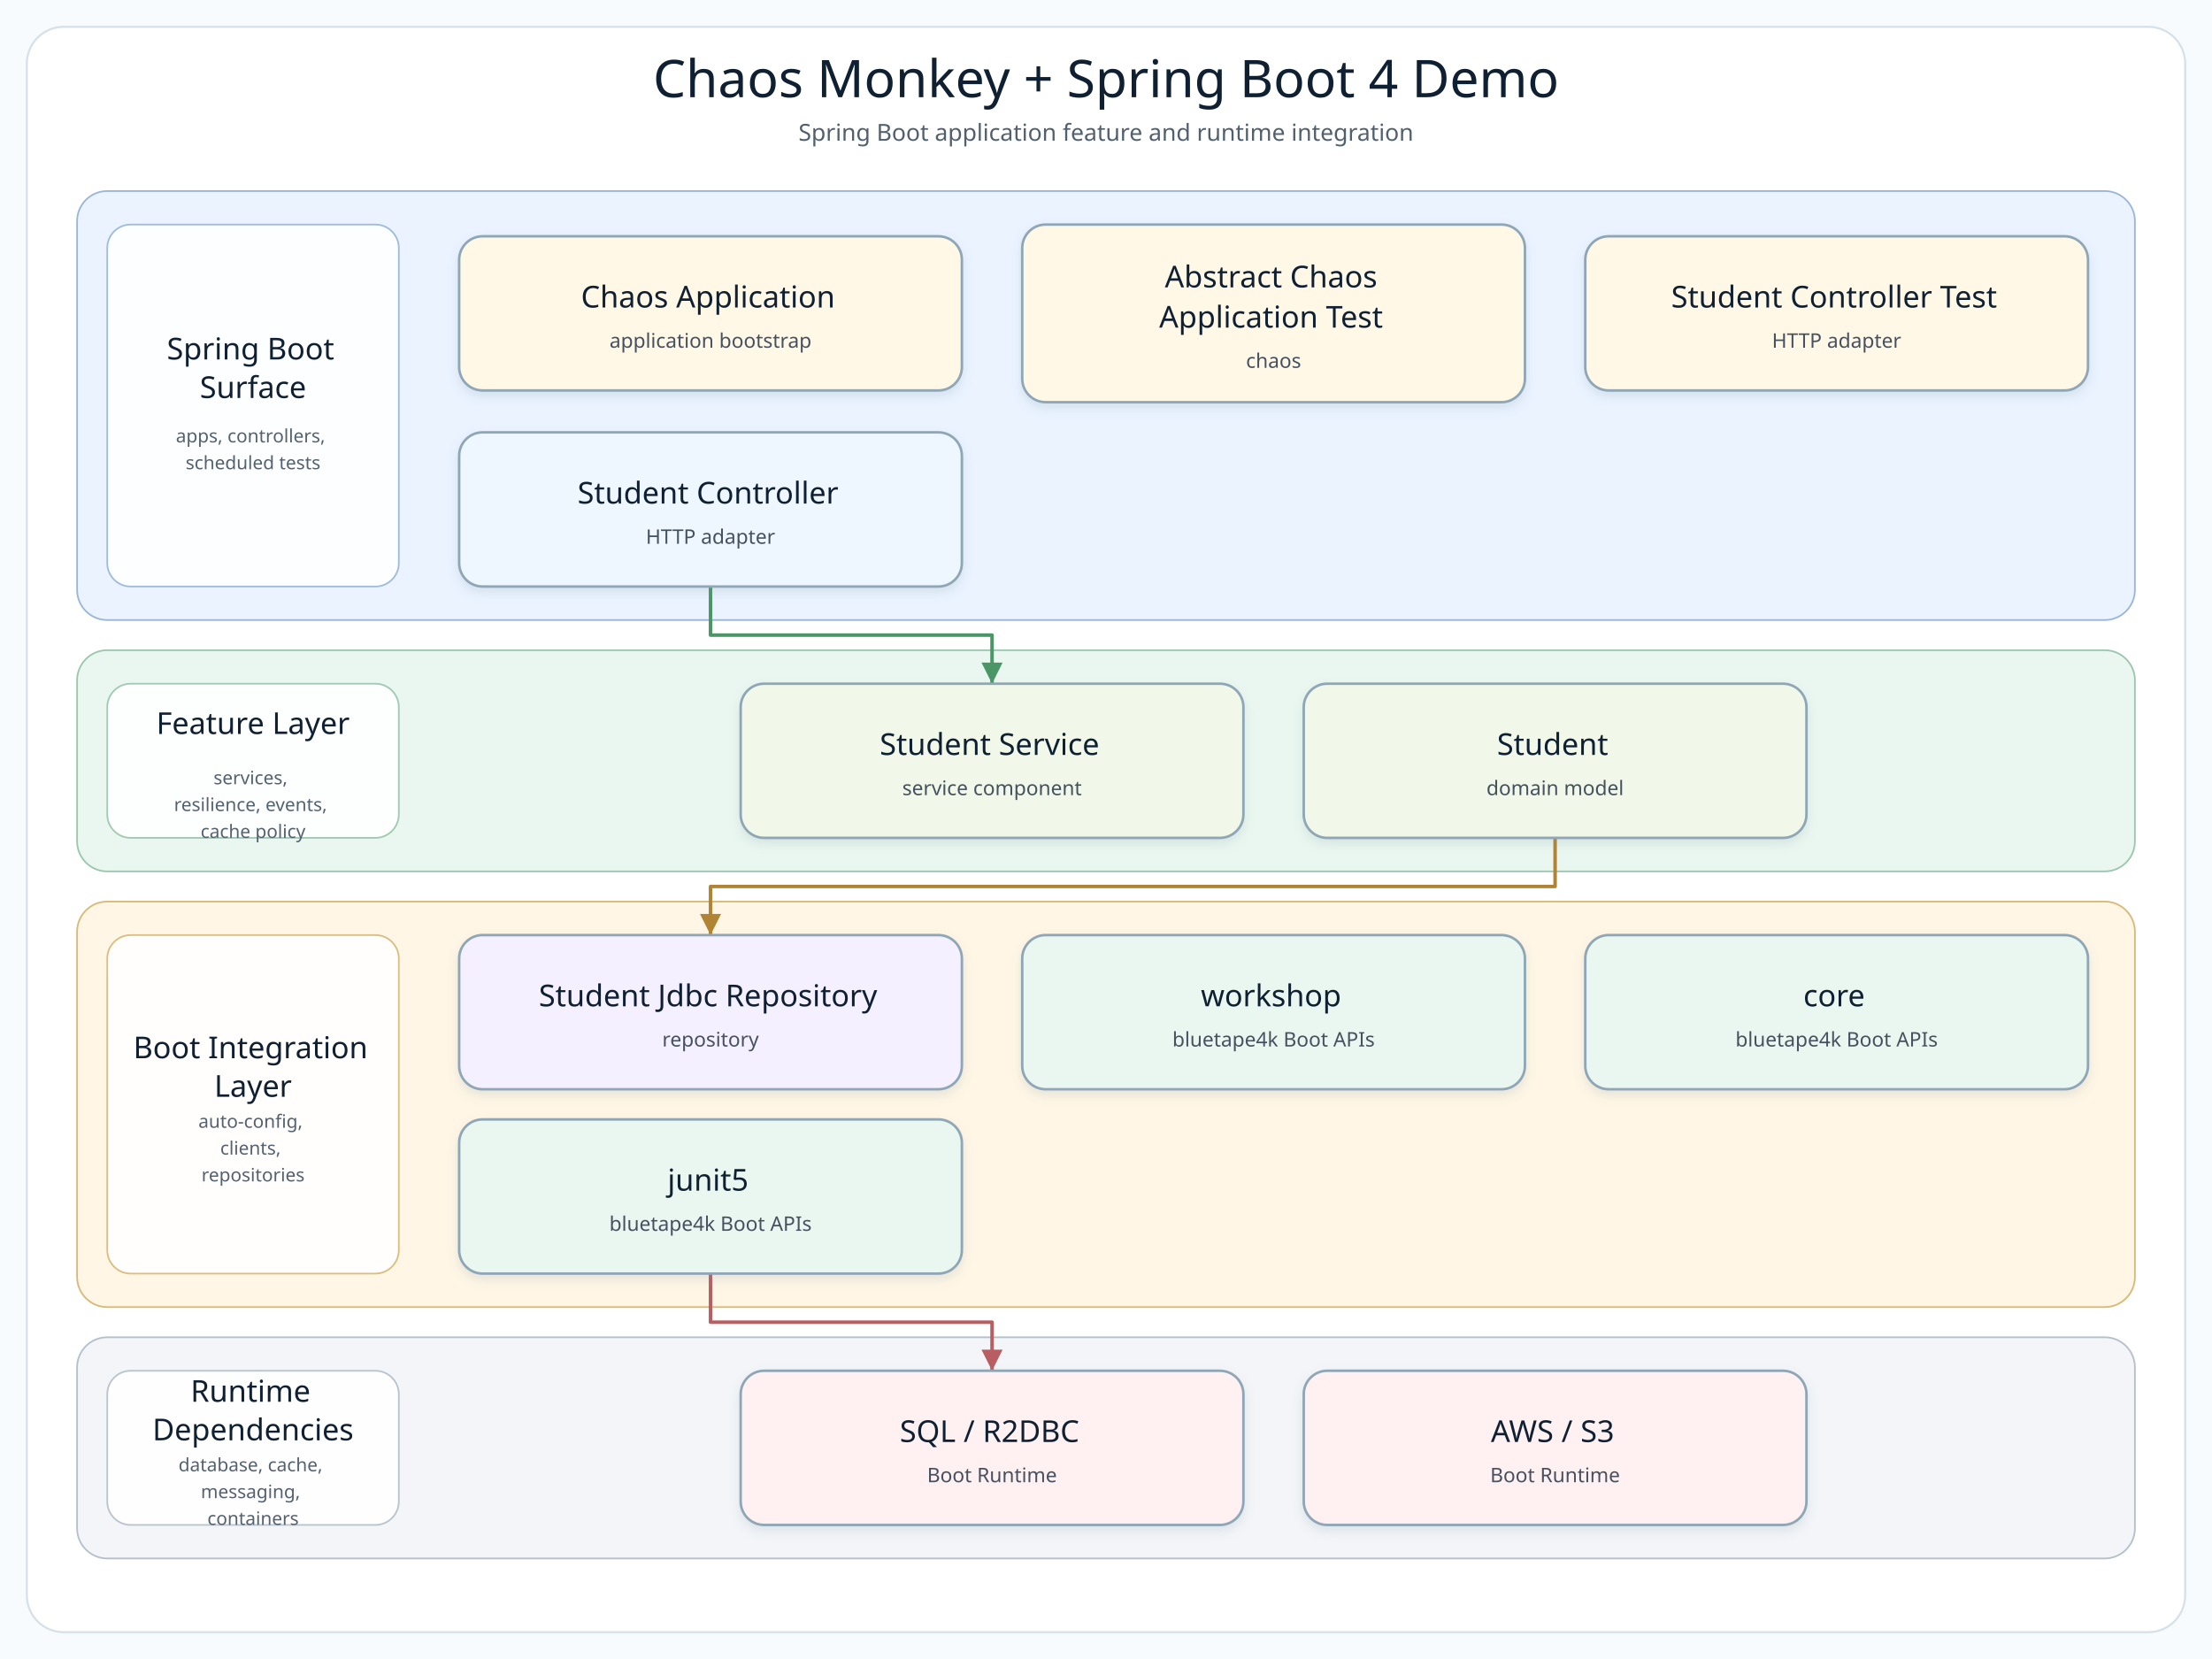
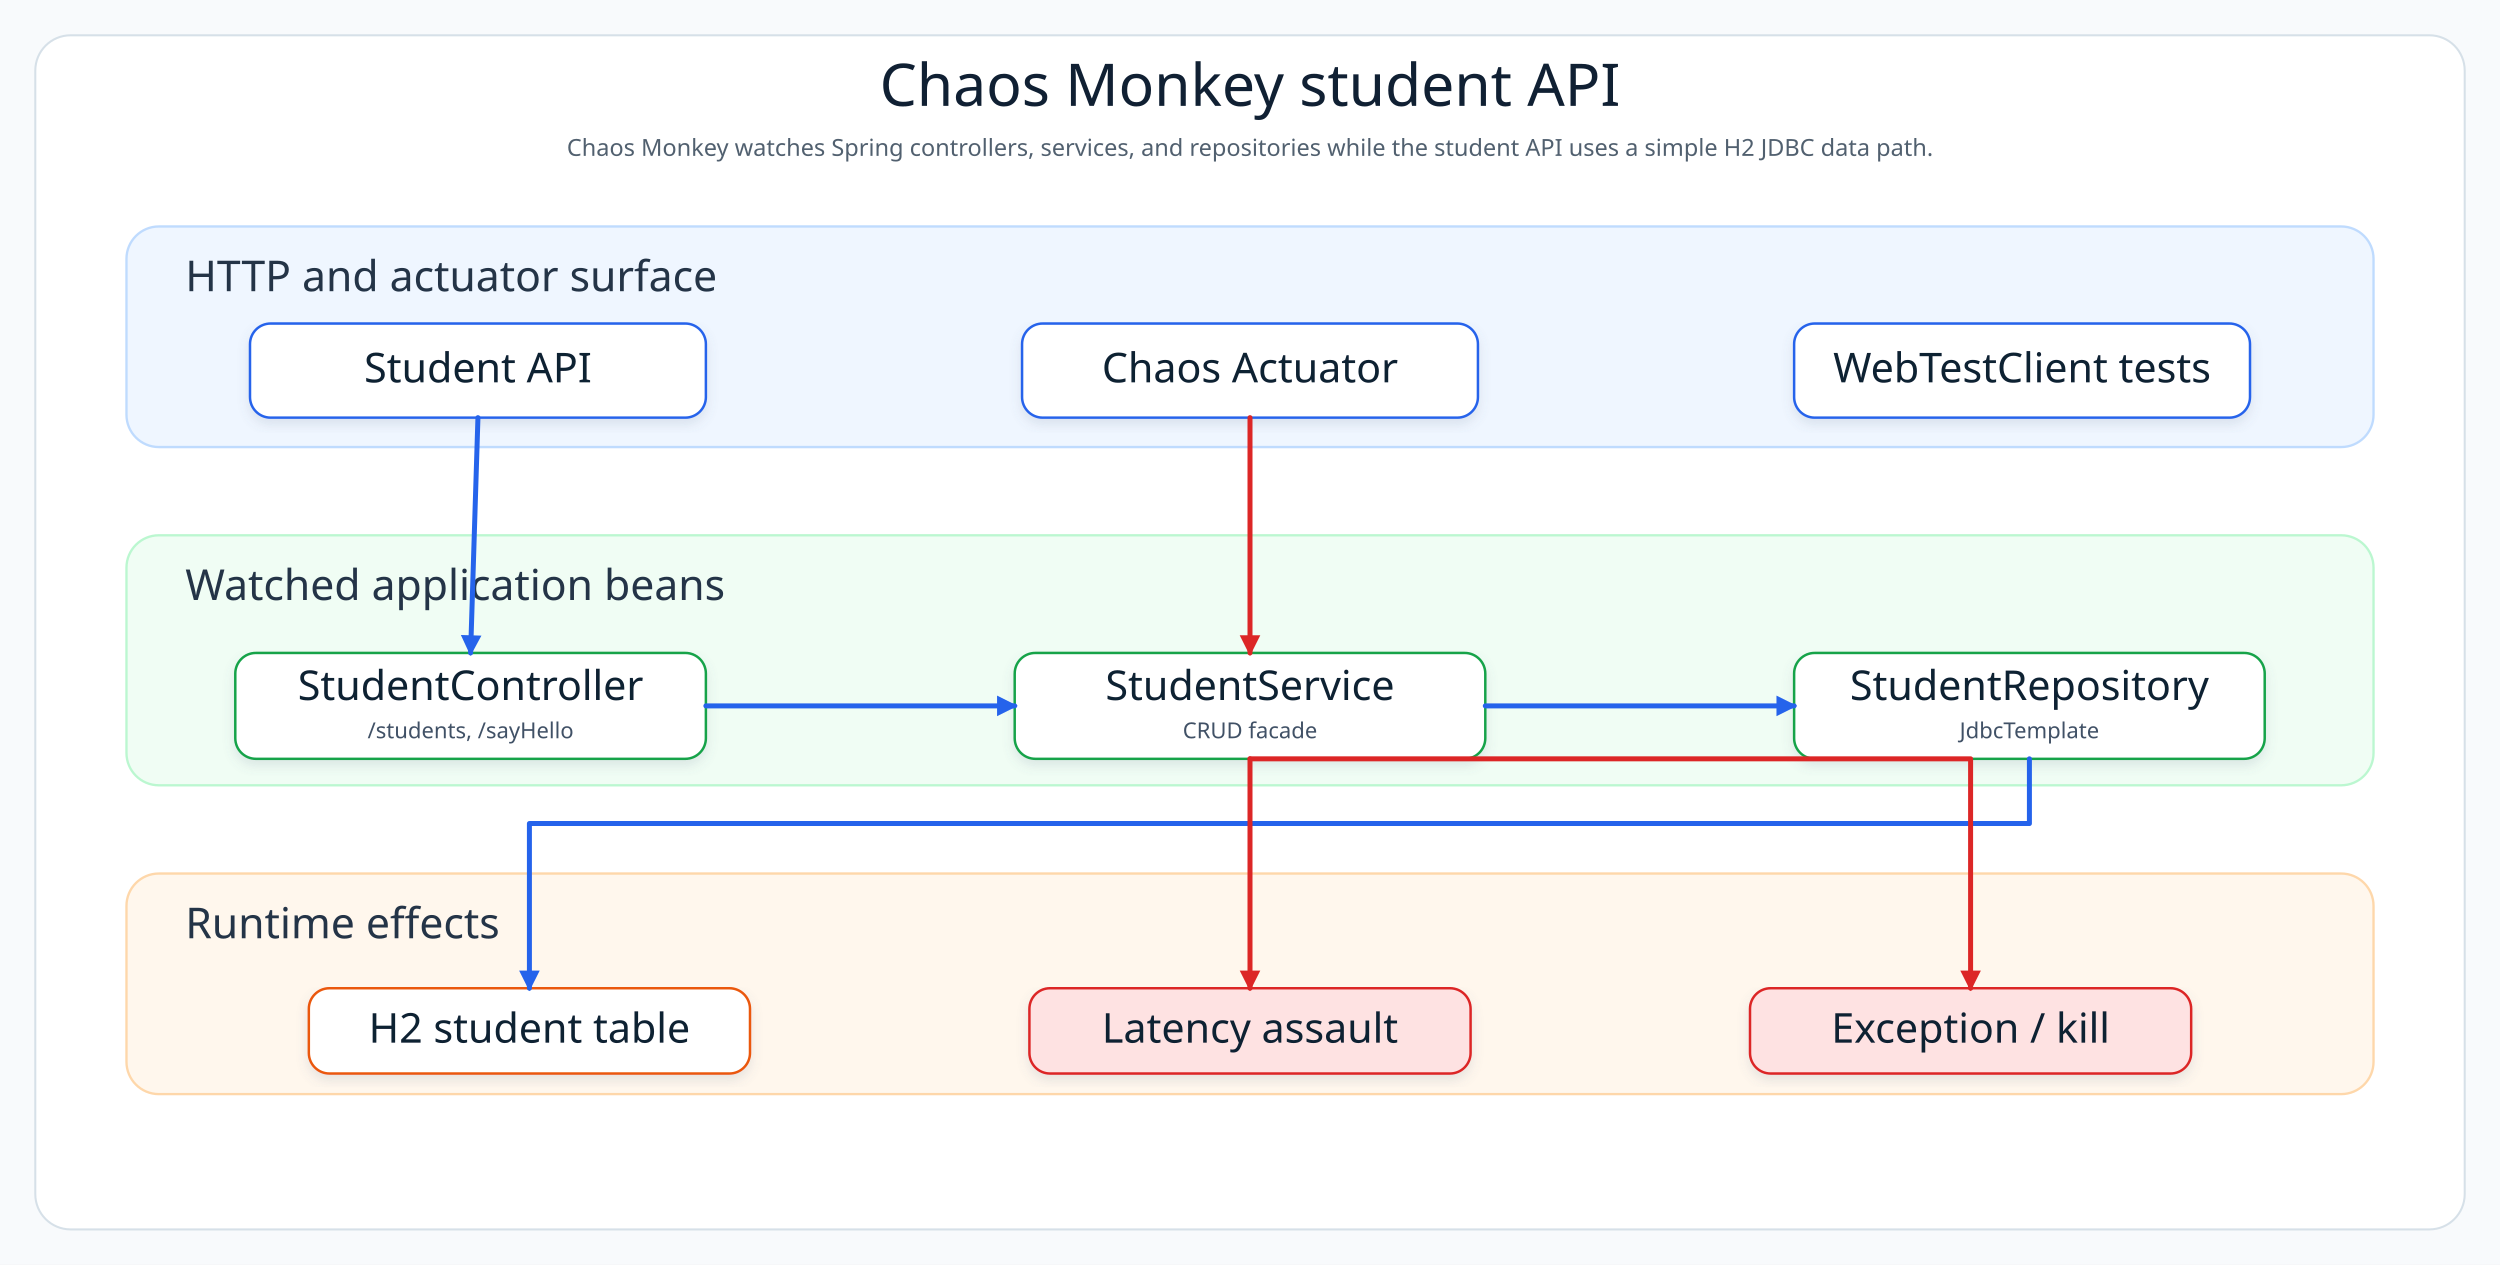
- <svg xmlns="http://www.w3.org/2000/svg" width="1320" height="990" viewBox="0 0 1320 990" role="img" aria-label="Chaos Monkey + Spring Boot 4 Demo architecture diagram">
+ <svg xmlns="http://www.w3.org/2000/svg" width="1700" height="860" viewBox="0 0 1700 860" role="img" aria-label="Chaos Monkey architecture">
  <defs>
-     <filter id="softShadow" x="-8%" y="-8%" width="116%" height="124%">
-       <feDropShadow dx="0" dy="3" stdDeviation="3" flood-color="#7890A5" flood-opacity="0.18" />
+     <filter id="shadow" x="-8%" y="-8%" width="116%" height="124%">
+       <feDropShadow dx="0" dy="4" stdDeviation="4" flood-color="#64748B" flood-opacity="0.16" />
    </filter>
-     <marker id="arrow-api" markerWidth="8" markerHeight="8" refX="7" refY="4" orient="auto" markerUnits="strokeWidth">
-       <path d="M 1 1 L 7 4 L 1 7 Z" fill="#4F7DB5" />
+     <marker id="arrowBlue" markerWidth="14" markerHeight="14" refX="12" refY="7" orient="auto" markerUnits="userSpaceOnUse">
+       <path d="M 0 0 L 14 7 L 0 14 Z" fill="#2563EB" />
    </marker>
-     <marker id="arrow-service" markerWidth="8" markerHeight="8" refX="7" refY="4" orient="auto" markerUnits="strokeWidth">
-       <path d="M 1 1 L 7 4 L 1 7 Z" fill="#4A9667" />
+     <marker id="arrowRed" markerWidth="14" markerHeight="14" refX="12" refY="7" orient="auto" markerUnits="userSpaceOnUse">
+       <path d="M 0 0 L 14 7 L 0 14 Z" fill="#DC2626" />
    </marker>
-     <marker id="arrow-infra" markerWidth="8" markerHeight="8" refX="7" refY="4" orient="auto" markerUnits="strokeWidth">
-       <path d="M 1 1 L 7 4 L 1 7 Z" fill="#B18435" />
-     </marker>
-     <marker id="arrow-bt" markerWidth="8" markerHeight="8" refX="7" refY="4" orient="auto" markerUnits="strokeWidth">
-       <path d="M 1 1 L 7 4 L 1 7 Z" fill="#3E927D" />
-     </marker>
-     <marker id="arrow-runtime" markerWidth="8" markerHeight="8" refX="7" refY="4" orient="auto" markerUnits="strokeWidth">
-       <path d="M 1 1 L 7 4 L 1 7 Z" fill="#B85E63" />
-     </marker>
-     <style>
-       .canvas { fill: #F8FBFD; }
-       .frame { fill: #FFFFFF; stroke: #D5E0E8; stroke-width: 1.2; }
-       .diagram-title { font-family: "Architects Daughter"; font-size: 31px; fill: #102033; }
-       .diagram-subtitle { font-family: "Comic Mono"; font-size: 14px; fill: #51606F; }
-       .layer-title { font-family: "Architects Daughter"; font-size: 18px; fill: #102033; }
-       .layer-detail { font-family: "Comic Mono"; font-size: 11px; fill: #536170; }
-       .node rect { stroke-width: 1.5; }
-       .node-title { font-family: "Architects Daughter"; font-size: 18px; fill: #102033; }
-       .node-detail { font-family: "Comic Mono"; font-size: 12px; fill: #465160; }
-     </style>
+     <style>.canvas{fill:#F8FAFC}.frame{fill:#FFFFFF;stroke:#D6E0E8;stroke-width:1.4}.layer{stroke-width:1.6;rx:22}.title{font-family:"Architects Daughter";font-size:40px;fill:#102033}.subtitle{font-family:"Comic Mono";font-size:16px;fill:#51606F}.layerTitle{font-family:"Architects Daughter";font-size:29px;fill:#243447}.cardTitle{font-family:"Architects Daughter";font-size:28px;fill:#102033}.cardText{font-family:"Comic Mono";font-size:15px;fill:#415166}.line{fill:none;stroke-width:3.4;stroke-linecap:round;stroke-linejoin:round}</style>
  </defs>
-   <rect class="canvas" width="1320" height="990" />
-   <rect class="frame" x="16" y="16" width="1288" height="958" rx="22" />
-   <text class="diagram-title" x="660.0" y="58" text-anchor="middle">Chaos Monkey + Spring Boot 4 Demo</text>
-   <text class="diagram-subtitle" x="660.0" y="84" text-anchor="middle">Spring Boot application feature and runtime integration</text>
-   <g>
-     <g class="layer" data-layer="surface">
-       <rect x="46.0" y="114.0" width="1228.0" height="256.0" rx="18" fill="#EAF3FF" stroke="#9AB7D9" />
-       <rect x="64.0" y="134.0" width="174" height="216.0" rx="14" fill="#FFFFFF" stroke="#9AB7D9" opacity="0.92" />
-       <text text-anchor="middle">
-         <tspan class="layer-title" x="151.0" y="214.5">Spring Boot</tspan>
-         <tspan class="layer-title" x="151.0" y="237.5">Surface</tspan>
-       </text>
-       <text text-anchor="middle">
-         <tspan class="layer-detail" x="151.0" y="264.0">apps, controllers,</tspan>
-         <tspan class="layer-detail" x="151.0" y="280.0">scheduled tests</tspan>
-       </text>
-     </g>
-     <g class="layer" data-layer="service">
-       <rect x="46.0" y="388.0" width="1228.0" height="132.0" rx="18" fill="#EAF7F0" stroke="#9CC7AE" />
-       <rect x="64.0" y="408.0" width="174" height="92.0" rx="14" fill="#FFFFFF" stroke="#9CC7AE" opacity="0.92" />
-       <text text-anchor="middle">
-         <tspan class="layer-title" x="151.0" y="438.0">Feature Layer</tspan>
-       </text>
-       <text text-anchor="middle">
-         <tspan class="layer-detail" x="151.0" y="468.0">services,</tspan>
-         <tspan class="layer-detail" x="151.0" y="484.0">resilience, events,</tspan>
-         <tspan class="layer-detail" x="151.0" y="500.0">cache policy</tspan>
-       </text>
-     </g>
-     <g class="layer" data-layer="integration">
-       <rect x="46.0" y="538.0" width="1228.0" height="242.0" rx="18" fill="#FFF6E5" stroke="#D9B978" />
-       <rect x="64.0" y="558.0" width="174" height="202.0" rx="14" fill="#FFFFFF" stroke="#D9B978" opacity="0.92" />
-       <text text-anchor="middle">
-         <tspan class="layer-title" x="151.0" y="631.5">Boot Integration</tspan>
-         <tspan class="layer-title" x="151.0" y="654.5">Layer</tspan>
-       </text>
-       <text text-anchor="middle">
-         <tspan class="layer-detail" x="151.0" y="673.0">auto-config,</tspan>
-         <tspan class="layer-detail" x="151.0" y="689.0">clients,</tspan>
-         <tspan class="layer-detail" x="151.0" y="705.0">repositories</tspan>
-       </text>
-     </g>
-     <g class="layer" data-layer="runtime">
-       <rect x="46.0" y="798.0" width="1228.0" height="132.0" rx="18" fill="#F3F5F8" stroke="#B5C0CB" />
-       <rect x="64.0" y="818.0" width="174" height="92.0" rx="14" fill="#FFFFFF" stroke="#B5C0CB" opacity="0.92" />
-       <text text-anchor="middle">
-         <tspan class="layer-title" x="151.0" y="836.5">Runtime</tspan>
-         <tspan class="layer-title" x="151.0" y="859.5">Dependencies</tspan>
-       </text>
-       <text text-anchor="middle">
-         <tspan class="layer-detail" x="151.0" y="878.0">database, cache,</tspan>
-         <tspan class="layer-detail" x="151.0" y="894.0">messaging,</tspan>
-         <tspan class="layer-detail" x="151.0" y="910.0">containers</tspan>
-       </text>
-     </g>
-     <g class="edge" data-edge="api0-&gt;service0" data-label="delegates">
-       <path d="M 424.0 350.0 L 424.0 379.0 L 592.0 379.0 L 592.0 408.0" fill="none" stroke="#4A9667" stroke-width="2.1" stroke-linecap="square" stroke-linejoin="round" marker-end="url(#arrow-service)" />
-     </g>
-     <g class="edge" data-edge="service1-&gt;infra0" data-label="persists / publishes">
-       <path d="M 928.0 500.0 L 928.0 529.0 L 424.0 529.0 L 424.0 558.0" fill="none" stroke="#B18435" stroke-width="2.1" stroke-linecap="square" stroke-linejoin="round" marker-end="url(#arrow-infra)" />
-     </g>
-     <g class="edge" data-edge="bt2-&gt;runtime0" data-label="adapts">
-       <path d="M 424.0 760.0 L 424.0 789.0 L 592.0 789.0 L 592.0 818.0" fill="none" stroke="#B85E63" stroke-width="2.1" stroke-linecap="square" stroke-linejoin="round" marker-end="url(#arrow-runtime)" />
-     </g>
-     <g class="node" data-node="entry0" data-lines="Chaos Application | application bootstrap">
-       <rect x="274.0" y="141.0" width="300.0" height="92.0" rx="14" fill="#FFF8E7" stroke="#8FA6B6" filter="url(#softShadow)" />
-       <text text-anchor="middle">
-         <tspan class="node-title" x="424.0" y="183.5">Chaos Application</tspan>
-         <tspan class="node-detail" x="424.0" y="207.5">application bootstrap</tspan>
-       </text>
-     </g>
-     <g class="node" data-node="entry1" data-lines="Abstract Chaos | Application Test | chaos">
-       <rect x="610.0" y="134.0" width="300.0" height="106.0" rx="14" fill="#FFF8E7" stroke="#8FA6B6" filter="url(#softShadow)" />
-       <text text-anchor="middle">
-         <tspan class="node-title" x="760.0" y="171.5">Abstract Chaos</tspan>
-         <tspan class="node-title" x="760.0" y="195.5">Application Test</tspan>
-         <tspan class="node-detail" x="760.0" y="219.5">chaos</tspan>
-       </text>
-     </g>
-     <g class="node" data-node="entry2" data-lines="Student Controller Test | HTTP adapter">
-       <rect x="946.0" y="141.0" width="300.0" height="92.0" rx="14" fill="#FFF8E7" stroke="#8FA6B6" filter="url(#softShadow)" />
-       <text text-anchor="middle">
-         <tspan class="node-title" x="1096.0" y="183.5">Student Controller Test</tspan>
-         <tspan class="node-detail" x="1096.0" y="207.5">HTTP adapter</tspan>
-       </text>
-     </g>
-     <g class="node" data-node="api0" data-lines="Student Controller | HTTP adapter">
-       <rect x="274.0" y="258.0" width="300.0" height="92.0" rx="14" fill="#EEF7FF" stroke="#8FA6B6" filter="url(#softShadow)" />
-       <text text-anchor="middle">
-         <tspan class="node-title" x="424.0" y="300.5">Student Controller</tspan>
-         <tspan class="node-detail" x="424.0" y="324.5">HTTP adapter</tspan>
-       </text>
-     </g>
-     <g class="node" data-node="service0" data-lines="Student Service | service component">
-       <rect x="442.0" y="408.0" width="300.0" height="92.0" rx="14" fill="#F1F8E9" stroke="#8FA6B6" filter="url(#softShadow)" />
-       <text text-anchor="middle">
-         <tspan class="node-title" x="592.0" y="450.5">Student Service</tspan>
-         <tspan class="node-detail" x="592.0" y="474.5">service component</tspan>
-       </text>
-     </g>
-     <g class="node" data-node="service1" data-lines="Student | domain model">
-       <rect x="778.0" y="408.0" width="300.0" height="92.0" rx="14" fill="#F1F8E9" stroke="#8FA6B6" filter="url(#softShadow)" />
-       <text text-anchor="middle">
-         <tspan class="node-title" x="928.0" y="450.5">Student</tspan>
-         <tspan class="node-detail" x="928.0" y="474.5">domain model</tspan>
-       </text>
-     </g>
-     <g class="node" data-node="infra0" data-lines="Student Jdbc Repository | repository">
-       <rect x="274.0" y="558.0" width="300.0" height="92.0" rx="14" fill="#F5F0FF" stroke="#8FA6B6" filter="url(#softShadow)" />
-       <text text-anchor="middle">
-         <tspan class="node-title" x="424.0" y="600.5">Student Jdbc Repository</tspan>
-         <tspan class="node-detail" x="424.0" y="624.5">repository</tspan>
-       </text>
-     </g>
-     <g class="node" data-node="bt0" data-lines="workshop | bluetape4k Boot APIs">
-       <rect x="610.0" y="558.0" width="300.0" height="92.0" rx="14" fill="#EAF7F0" stroke="#8FA6B6" filter="url(#softShadow)" />
-       <text text-anchor="middle">
-         <tspan class="node-title" x="760.0" y="600.5">workshop</tspan>
-         <tspan class="node-detail" x="760.0" y="624.5">bluetape4k Boot APIs</tspan>
-       </text>
-     </g>
-     <g class="node" data-node="bt1" data-lines="core | bluetape4k Boot APIs">
-       <rect x="946.0" y="558.0" width="300.0" height="92.0" rx="14" fill="#EAF7F0" stroke="#8FA6B6" filter="url(#softShadow)" />
-       <text text-anchor="middle">
-         <tspan class="node-title" x="1096.0" y="600.5">core</tspan>
-         <tspan class="node-detail" x="1096.0" y="624.5">bluetape4k Boot APIs</tspan>
-       </text>
-     </g>
-     <g class="node" data-node="bt2" data-lines="junit5 | bluetape4k Boot APIs">
-       <rect x="274.0" y="668.0" width="300.0" height="92.0" rx="14" fill="#EAF7F0" stroke="#8FA6B6" filter="url(#softShadow)" />
-       <text text-anchor="middle">
-         <tspan class="node-title" x="424.0" y="710.5">junit5</tspan>
-         <tspan class="node-detail" x="424.0" y="734.5">bluetape4k Boot APIs</tspan>
-       </text>
-     </g>
-     <g class="node" data-node="runtime0" data-lines="SQL / R2DBC | Boot Runtime">
-       <rect x="442.0" y="818.0" width="300.0" height="92.0" rx="14" fill="#FFF1F1" stroke="#8FA6B6" filter="url(#softShadow)" />
-       <text text-anchor="middle">
-         <tspan class="node-title" x="592.0" y="860.5">SQL / R2DBC</tspan>
-         <tspan class="node-detail" x="592.0" y="884.5">Boot Runtime</tspan>
-       </text>
-     </g>
-     <g class="node" data-node="runtime1" data-lines="AWS / S3 | Boot Runtime">
-       <rect x="778.0" y="818.0" width="300.0" height="92.0" rx="14" fill="#FFF1F1" stroke="#8FA6B6" filter="url(#softShadow)" />
-       <text text-anchor="middle">
-         <tspan class="node-title" x="928.0" y="860.5">AWS / S3</tspan>
-         <tspan class="node-detail" x="928.0" y="884.5">Boot Runtime</tspan>
-       </text>
-     </g>
+   <rect class="canvas" width="1700" height="860" />
+   <rect class="frame" x="24" y="24" width="1652" height="812" rx="24" />
+   <text class="title" x="850" y="72" text-anchor="middle">Chaos Monkey student API</text>
+   <text class="subtitle" x="850" y="106" text-anchor="middle">Chaos Monkey watches Spring controllers, services, and repositories while the student API uses a simple H2 JDBC data path.</text>
+   <rect class="layer" x="86" y="154" width="1528" height="150" fill="#EFF6FF" stroke="#BFDBFE" />
+   <text class="layerTitle" x="126" y="198">HTTP and actuator surface</text>
+   <g filter="url(#shadow)">
+     <rect x="170" y="220" width="310" height="64" rx="14" fill="#FFFFFF" stroke="#2563EB" stroke-width="1.7" />
+     <text class="cardTitle" x="325" y="260" text-anchor="middle">Student API</text>
  </g>
+   <g filter="url(#shadow)">
+     <rect x="695" y="220" width="310" height="64" rx="14" fill="#FFFFFF" stroke="#2563EB" stroke-width="1.7" />
+     <text class="cardTitle" x="850" y="260" text-anchor="middle">Chaos Actuator</text>
+   </g>
+   <g filter="url(#shadow)">
+     <rect x="1220" y="220" width="310" height="64" rx="14" fill="#FFFFFF" stroke="#2563EB" stroke-width="1.7" />
+     <text class="cardTitle" x="1375" y="260" text-anchor="middle">WebTestClient tests</text>
+   </g>
+   <rect class="layer" x="86" y="364" width="1528" height="170" fill="#F0FDF4" stroke="#BBF7D0" />
+   <text class="layerTitle" x="126" y="408">Watched application beans</text>
+   <g filter="url(#shadow)">
+     <rect x="160" y="444" width="320" height="72" rx="14" fill="#FFFFFF" stroke="#16A34A" stroke-width="1.7" />
+     <text class="cardTitle" x="320" y="476" text-anchor="middle">StudentController</text>
+     <text class="cardText" x="320" y="502" text-anchor="middle">/students, /sayHello</text>
+   </g>
+   <g filter="url(#shadow)">
+     <rect x="690" y="444" width="320" height="72" rx="14" fill="#FFFFFF" stroke="#16A34A" stroke-width="1.7" />
+     <text class="cardTitle" x="850" y="476" text-anchor="middle">StudentService</text>
+     <text class="cardText" x="850" y="502" text-anchor="middle">CRUD facade</text>
+   </g>
+   <g filter="url(#shadow)">
+     <rect x="1220" y="444" width="320" height="72" rx="14" fill="#FFFFFF" stroke="#16A34A" stroke-width="1.7" />
+     <text class="cardTitle" x="1380" y="476" text-anchor="middle">StudentRepository</text>
+     <text class="cardText" x="1380" y="502" text-anchor="middle">JdbcTemplate</text>
+   </g>
+   <rect class="layer" x="86" y="594" width="1528" height="150" fill="#FFF7ED" stroke="#FED7AA" />
+   <text class="layerTitle" x="126" y="638">Runtime effects</text>
+   <g filter="url(#shadow)">
+     <rect x="210" y="672" width="300" height="58" rx="14" fill="#FFFFFF" stroke="#EA580C" stroke-width="1.7" />
+     <text class="cardTitle" x="360" y="709" text-anchor="middle">H2 student table</text>
+   </g>
+   <g filter="url(#shadow)">
+     <rect x="700" y="672" width="300" height="58" rx="14" fill="#FEE2E2" stroke="#DC2626" stroke-width="1.7" />
+     <text class="cardTitle" x="850" y="709" text-anchor="middle">Latency assault</text>
+   </g>
+   <g filter="url(#shadow)">
+     <rect x="1190" y="672" width="300" height="58" rx="14" fill="#FEE2E2" stroke="#DC2626" stroke-width="1.7" />
+     <text class="cardTitle" x="1340" y="709" text-anchor="middle">Exception / kill</text>
+   </g>
+   <path class="line" d="M 325 284 L 320 444" stroke="#2563EB" marker-end="url(#arrowBlue)" />
+   <path class="line" d="M 850 284 L 850 444" stroke="#DC2626" marker-end="url(#arrowRed)" />
+   <path class="line" d="M 480 480 L 690 480" stroke="#2563EB" marker-end="url(#arrowBlue)" />
+   <path class="line" d="M 1010 480 L 1220 480" stroke="#2563EB" marker-end="url(#arrowBlue)" />
+   <path class="line" d="M 1380 516 L 1380 560 L 360 560 L 360 672" stroke="#2563EB" marker-end="url(#arrowBlue)" />
+   <path class="line" d="M 850 516 L 850 672" stroke="#DC2626" marker-end="url(#arrowRed)" />
+   <path class="line" d="M 850 516 L 1340 516 L 1340 672" stroke="#DC2626" marker-end="url(#arrowRed)" />
</svg>
